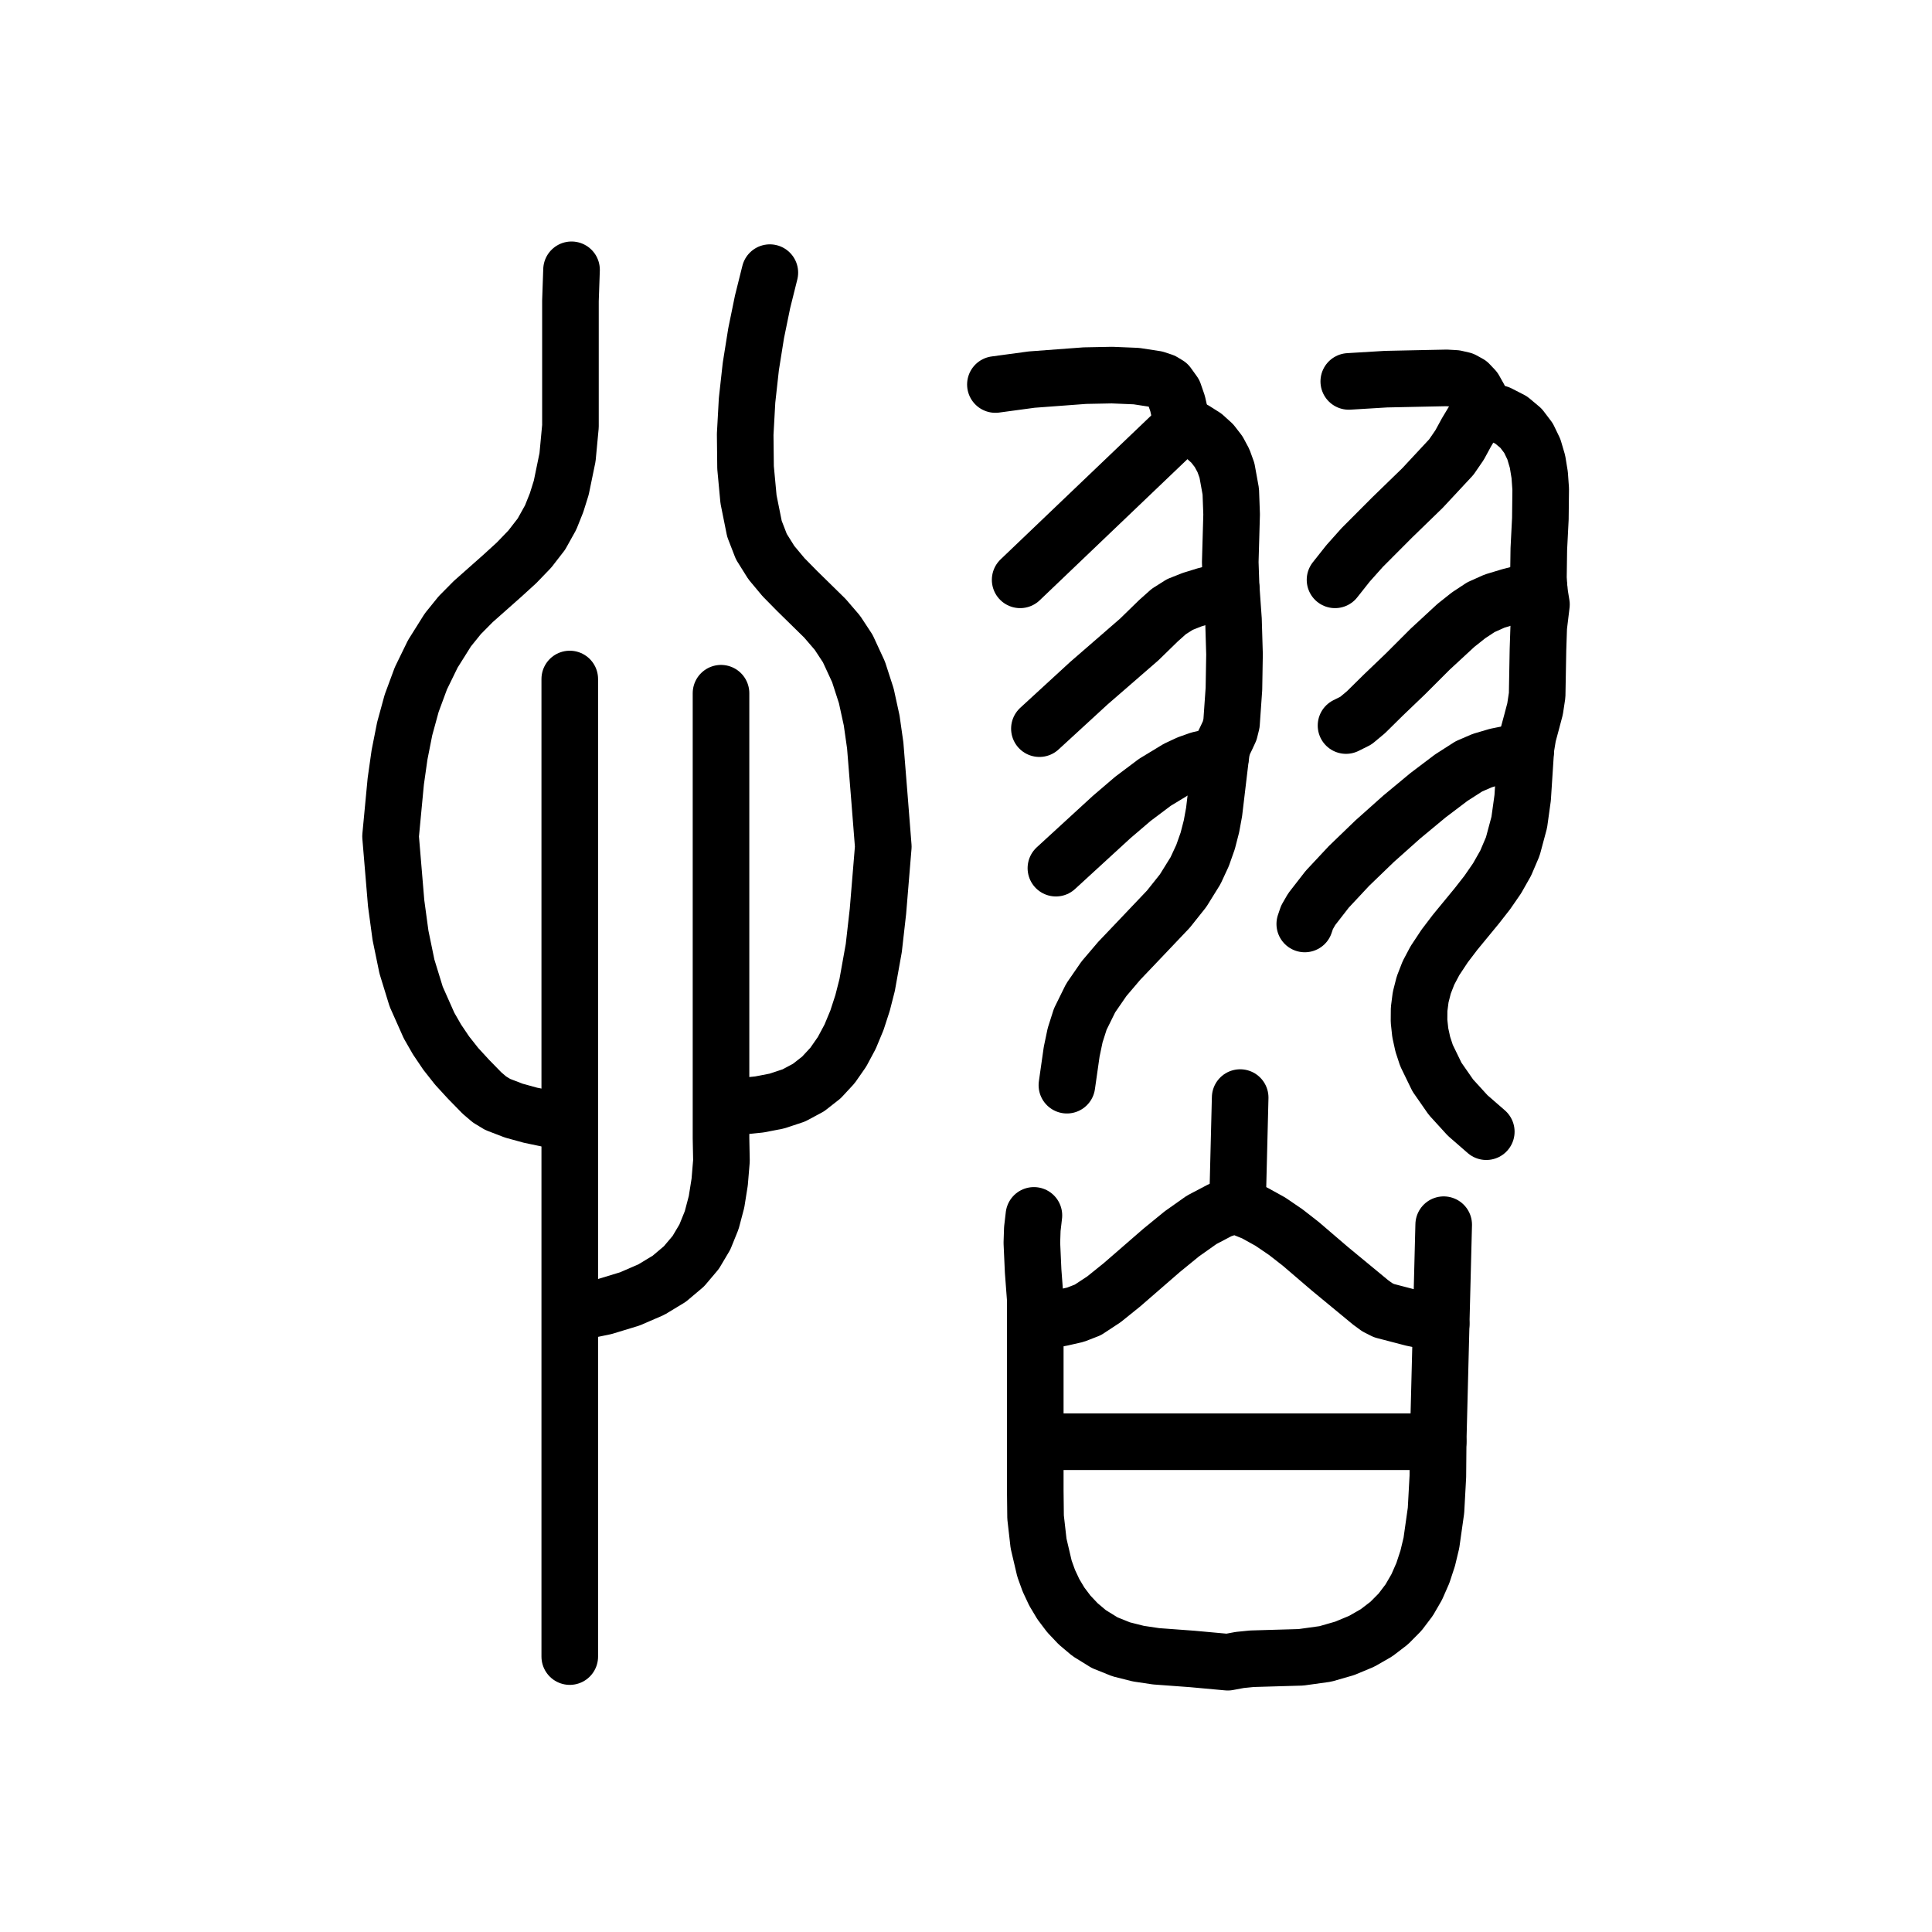
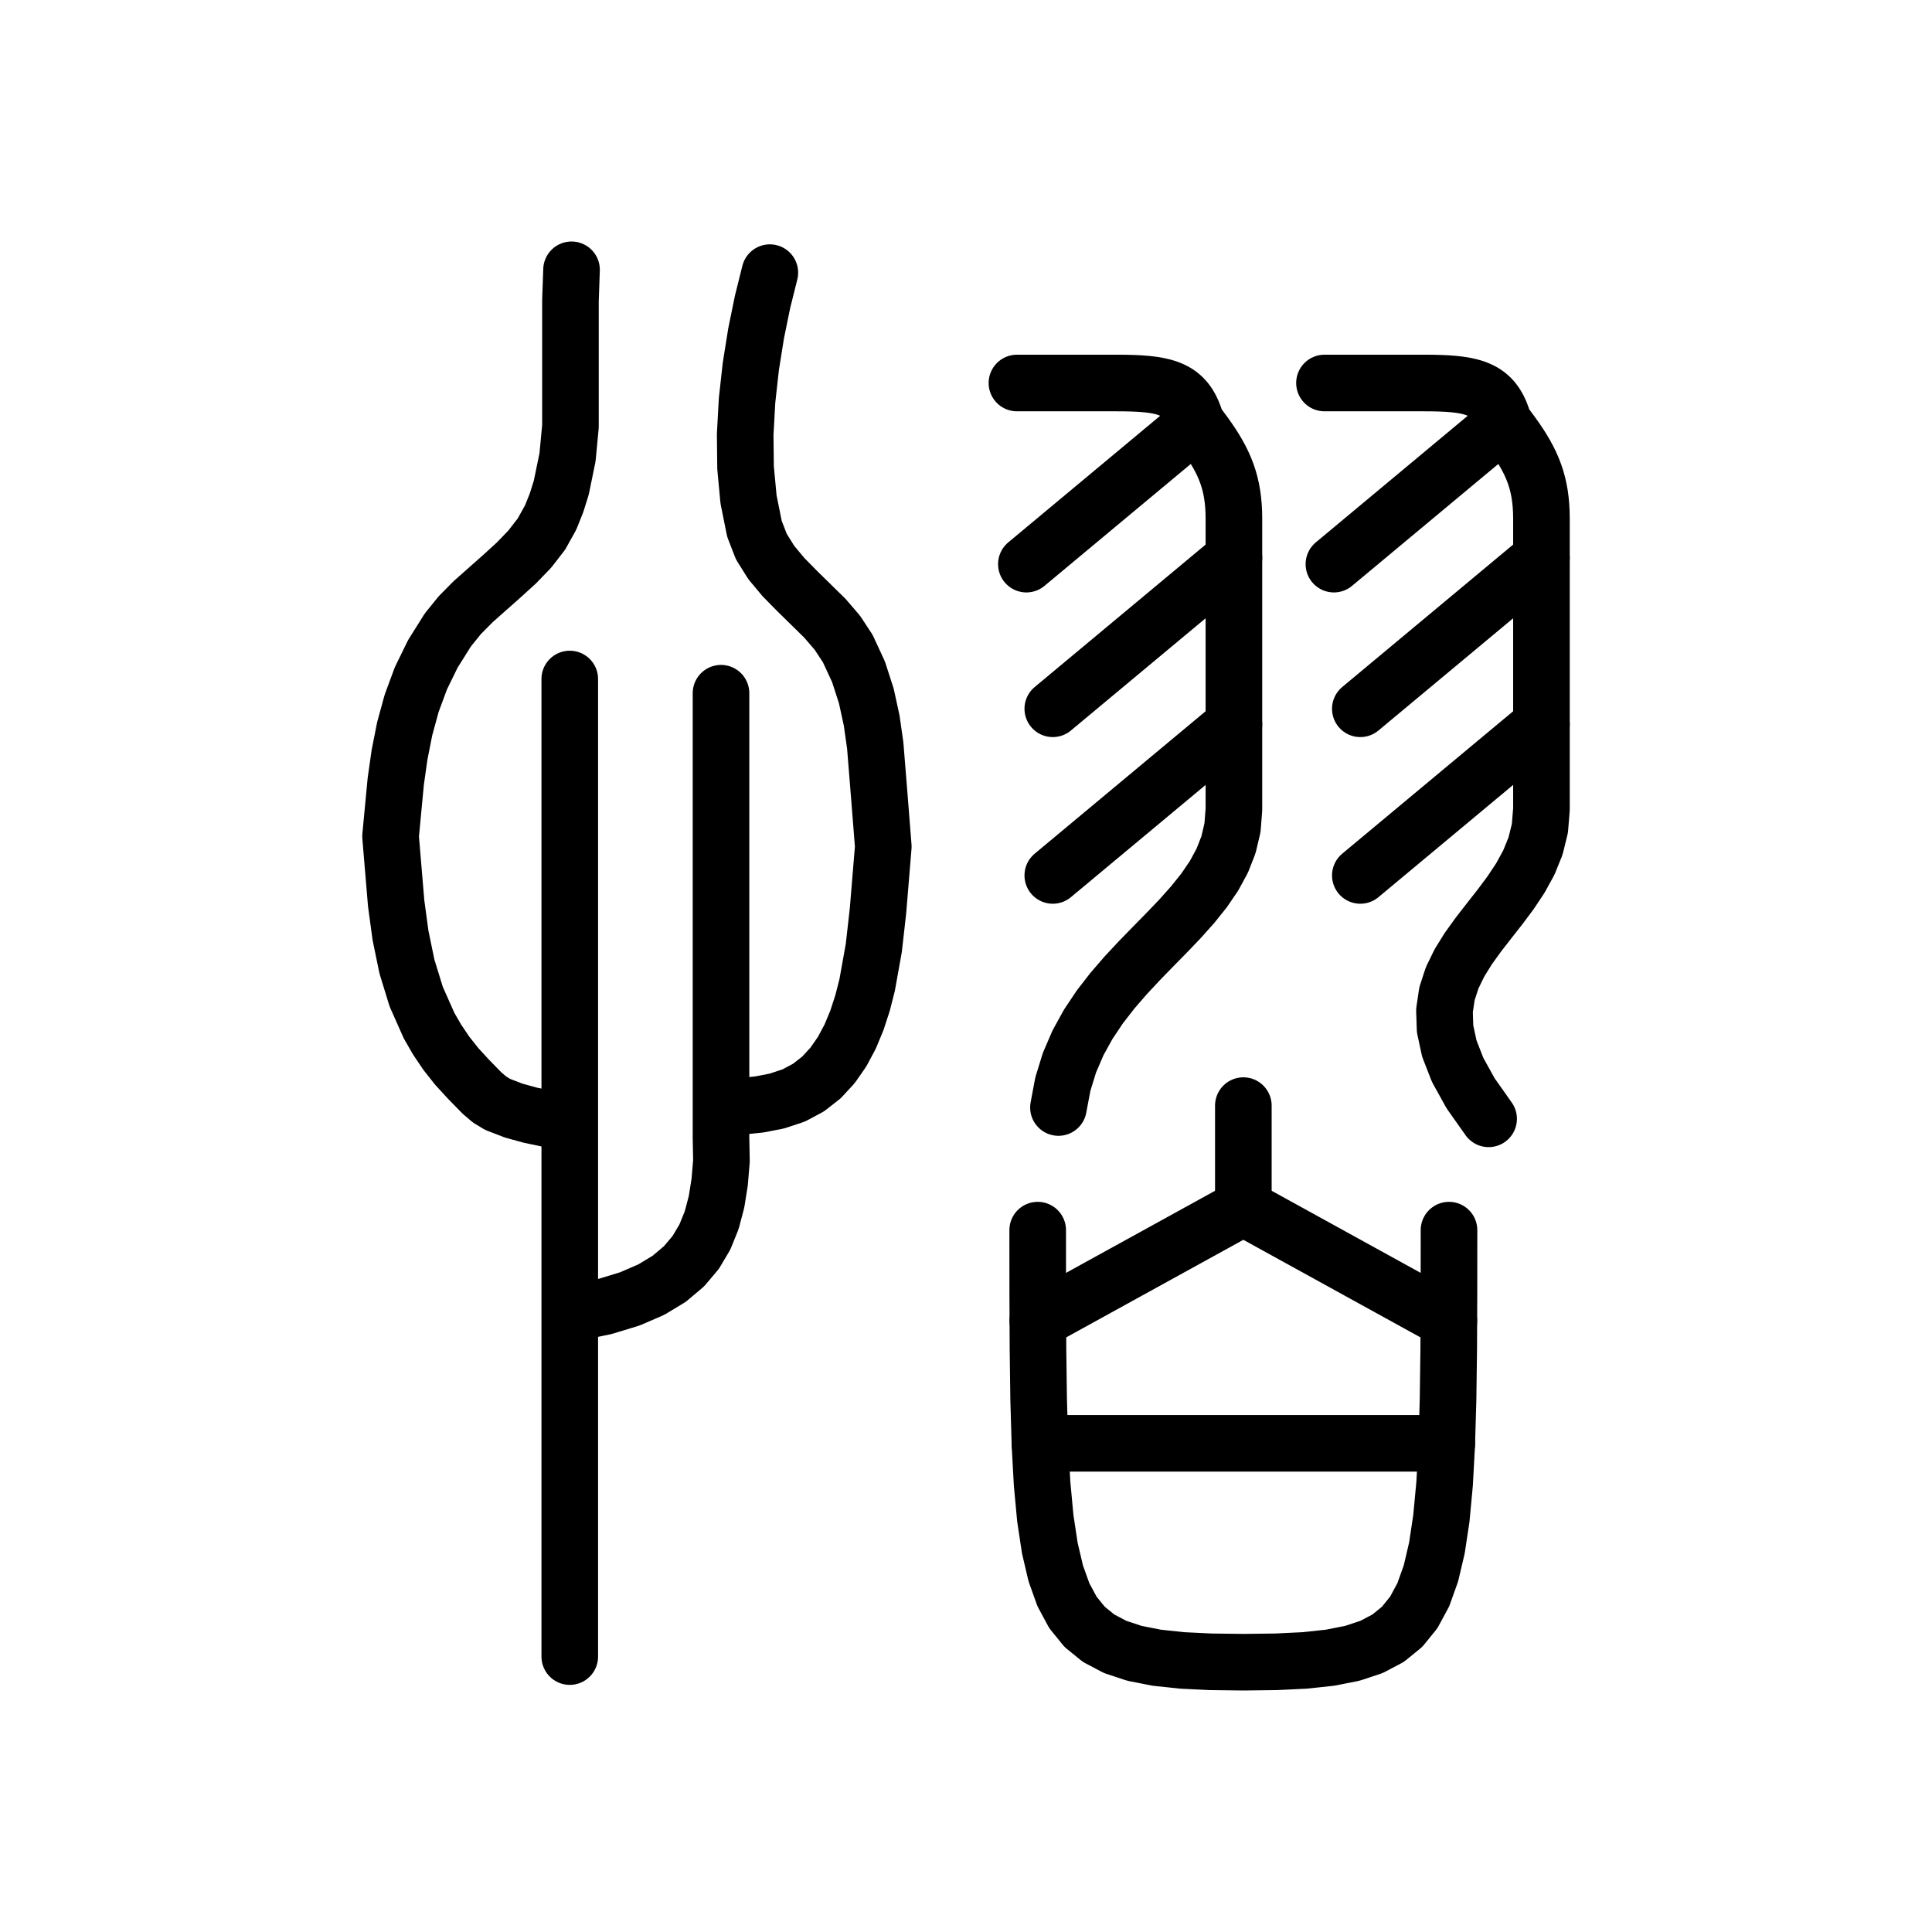
<svg xmlns="http://www.w3.org/2000/svg" viewBox="0 0 1024 1024" data-codepoint="U+3EF34" data-advance="1024" data-schema="seal-centerline-1">
  <g transform="matrix(1 0 0 -1 0 832)" fill="none" stroke="#000" stroke-width="30" stroke-linecap="round" stroke-linejoin="round">
-     <path id="stroke-1" d="M 548.712 130.304 L 555.488 132.128 L 562.8 133.533 L 570.038 135.179 L 576.587 137.728 L 585.129 143.348 L 594.69 151.048 L 615.658 169.252 L 626.413 178.037 L 636.915 185.465 L 646.84 190.676 L 651.484 192.181 L 655.862 192.81 L 664.786 189.216 L 673.312 184.499 L 681.51 178.917 L 689.447 172.727 L 704.821 159.554 L 719.988 147.038 L 726.432 141.714 L 729.928 139.158 L 733.537 137.331 L 748.641 133.392 L 763.846 130.264" />
-     <path id="stroke-2" d="M 548.712 67.861 L 762.257 67.861" />
-     <path id="stroke-3" d="M 626.706 606.839 L 540.702 524.678" />
-     <path id="stroke-4" d="M 626.706 606.839 L 624.141 618.14 L 622.185 623.789 L 619.003 628.212 L 616.355 629.816 L 612.587 631.072 L 602.299 632.654 L 589.36 633.189 L 574.989 632.906 L 546.83 630.808 L 527.582 628.201" />
-     <path id="stroke-5" d="M 626.706 606.839 L 633.041 604.11 L 638.284 600.795 L 642.533 596.947 L 645.887 592.616 L 648.446 587.853 L 650.309 582.711 L 652.343 571.492 L 652.784 559.369 L 652.425 546.755 L 652.061 534.059 L 652.484 521.693 L 653.77 503.527 L 654.316 485.203 L 654.006 466.851 L 652.726 448.605 L 651.759 444.706 L 650.112 441.152 L 648.427 437.663 L 647.345 433.962 L 643.5 401.653 L 642.097 394.008 L 640.121 386.34 L 637.375 378.554 L 633.66 370.552 L 627.076 359.94 L 619.284 350.154 L 601.889 331.85 L 593.194 322.725 L 585.104 313.213 L 578.074 303.011 L 572.556 291.815 L 569.837 283.272 L 568.008 274.542 L 565.482 256.832" />
-     <path id="stroke-6" d="M 646.996 431.028 L 641.35 430.612 L 635.612 429.328 L 629.804 427.269 L 623.944 424.528 L 612.141 417.372 L 600.459 408.59 L 589.142 398.914 L 578.418 389.077 L 559.652 371.858" />
-     <path id="stroke-7" d="M 652.616 519.828 L 638.906 516.353 L 631.829 514.169 L 625.339 511.597 L 619.51 507.904 L 614.036 503.021 L 603.786 493.03 L 577.032 469.806 L 550.905 445.803" />
-     <path id="stroke-8" d="M 655.882 192.802 L 657.317 250.259" />
-     <path id="stroke-9" d="M 786.306 615.055 L 781.221 609.435 L 777.297 602.906 L 773.605 596.123 L 769.218 589.735 L 753.977 573.363 L 737.843 557.7 L 721.989 541.791 L 714.535 533.444 L 707.59 524.678" />
-     <path id="stroke-10" d="M 786.306 615.055 L 783.956 621.26 L 781.444 625.724 L 778.615 628.723 L 775.315 630.535 L 771.388 631.436 L 766.679 631.706 L 754.298 631.455 L 734.568 631.035 L 714.879 629.844" />
-     <path id="stroke-11" d="M 786.306 615.055 L 794.424 612.743 L 800.996 609.361 L 806.177 605.019 L 810.12 599.828 L 812.98 593.9 L 814.911 587.344 L 816.067 580.271 L 816.601 572.792 L 816.423 557.059 L 815.608 541.031 L 815.39 525.594 L 815.889 518.373 L 817 511.632 L 815.56 499.702 L 815.155 487.671 L 814.721 463.528 L 813.615 456.24 L 811.751 449.181 L 809.88 442.265 L 808.751 435.407 L 807.042 409.127 L 805.239 396.129 L 801.806 383.345 L 798.036 374.509 L 793.474 366.464 L 788.319 358.995 L 782.766 351.888 L 771.263 337.906 L 765.706 330.603 L 760.544 322.805 L 757.118 316.339 L 754.613 309.886 L 752.978 303.467 L 752.161 297.101 L 752.113 290.808 L 752.782 284.609 L 754.118 278.523 L 756.069 272.571 L 761.618 261.149 L 769.02 250.503 L 777.871 240.794 L 787.764 232.183" />
-     <path id="stroke-12" d="M 808.677 434.268 L 793.337 431.141 L 785.626 428.866 L 778.542 425.806 L 769.205 419.823 L 756.931 410.539 L 742.969 398.966 L 728.568 386.12 L 714.976 373.013 L 703.444 360.662 L 695.221 350.079 L 692.74 345.768 L 691.555 342.28" />
-     <path id="stroke-13" d="M 815.786 519.871 L 800.089 515.809 L 792.113 513.392 L 784.923 510.175 L 778.389 505.871 L 771.659 500.528 L 758.021 487.925 L 744.863 474.766 L 733.046 463.449 L 724.001 454.521 L 718.671 450.072 L 713.421 447.446" />
-     <path id="stroke-14" d="M 547.99 187.816 L 547.151 180.607 L 546.909 173.257 L 547.582 158.314 L 548.712 143.341 L 548.712 128.693 L 548.712 99.554 L 548.712 70.374 L 548.712 42.068 L 548.874 27.856 L 550.457 13.947 L 553.59 0.594 L 555.894 -5.794 L 558.772 -11.948 L 562.287 -17.834 L 566.502 -23.421 L 571.478 -28.679 L 577.278 -33.573 L 585.474 -38.641 L 594.205 -42.164 L 603.347 -44.465 L 612.77 -45.87 L 631.959 -47.284 L 650.756 -49 L 657.109 -47.815 L 663.528 -47.171 L 676.495 -46.788 L 689.524 -46.413 L 702.479 -44.612 L 712.707 -41.667 L 721.699 -37.924 L 729.535 -33.438 L 736.294 -28.262 L 742.055 -22.452 L 746.898 -16.061 L 750.902 -9.143 L 754.146 -1.753 L 756.71 6.054 L 758.672 14.226 L 761.11 31.445 L 762.093 49.467 L 762.257 67.861 L 765.187 182.887" />
-     <path id="stroke-15" d="M 299.169 237.144 L 281.173 240.906 L 272.333 243.339 L 263.764 246.637 L 259.468 249.244 L 255.473 252.656 L 248.325 259.974 L 242.051 266.805 L 236.505 273.832 L 231.637 281.048 L 227.395 288.445 L 220.589 303.755 L 215.685 319.703 L 212.277 336.232 L 209.964 353.284 L 207 388.719 L 209.766 417.884 L 211.767 431.969 L 214.495 445.746 L 218.184 459.234 L 223.072 472.45 L 229.393 485.411 L 237.384 498.137 L 243.68 505.928 L 250.819 513.144 L 266.231 526.801 L 273.809 533.72 L 280.837 541.018 L 286.967 548.934 L 291.851 557.707 L 294.987 565.552 L 297.479 573.497 L 300.805 589.644 L 302.351 606.057 L 302.351 622.648 L 302.351 656.005 L 302.351 672.593 L 302.923 689.0" />
-     <path id="stroke-16" d="M 304.8 136.229 L 320.422 139.47 L 333.839 143.557 L 345.215 148.481 L 354.714 154.231 L 362.5 160.797 L 368.735 168.168 L 373.584 176.333 L 377.21 185.284 L 379.777 195.009 L 381.447 205.497 L 382.386 216.739 L 382.151 228.724 L 382.151 254.882 L 382.151 283.889 L 382.151 374.232 L 382.151 464.578" />
-     <path id="stroke-17" d="M 383.632 244.675 L 402.471 246.621 L 411.76 248.418 L 420.739 251.401 L 428.535 255.569 L 435.346 260.903 L 441.244 267.27 L 446.303 274.537 L 450.596 282.57 L 454.195 291.234 L 457.175 300.397 L 459.608 309.926 L 463.126 329.543 L 465.335 349.017 L 468.164 383.262 L 466.052 410.03 L 463.888 436.893 L 462 450.153 L 459.154 463.188 L 455.037 475.914 L 449.332 488.25 L 443.823 496.627 L 437.208 504.316 L 422.488 518.758 L 415.296 526.07 L 408.824 533.818 L 403.529 542.281 L 399.867 551.741 L 396.73 567.351 L 395.159 584.167 L 394.965 601.781 L 395.959 619.782 L 397.952 637.764 L 400.754 655.315 L 404.178 672.028 L 408.033 687.494" />
-     <path id="stroke-18" d="M 301.988 472.109 L 301.988 -46.019" />
+     <path id="stroke-1" d="M 539 629 L 592 629 L 596.345 628.97 L 600.387 628.872 L 604.139 628.694 L 607.613 628.424 L 610.822 628.048 L 613.778 627.556 L 616.493 626.933 L 618.98 626.169 L 621.25 625.25 L 623.317 624.165 L 625.192 622.9 L 626.889 621.444 L 628.419 619.785 L 629.794 617.909 L 631.028 615.806 L 632.132 613.461 L 633.118 610.863 L 634 608 L 636.26 605.053 L 638.373 602.202 L 640.343 599.431 L 642.17 596.724 L 643.858 594.067 L 645.408 591.444 L 646.821 588.84 L 648.102 586.239 L 649.25 583.625 L 650.269 580.984 L 651.16 578.299 L 651.926 575.556 L 652.568 572.738 L 653.089 569.831 L 653.491 566.819 L 653.775 563.687 L 653.944 560.419 L 654 557 L 654 403 L 653.258 393.345 L 651.14 384.314 L 647.806 375.81 L 643.416 367.735 L 638.131 359.992 L 632.111 352.481 L 625.518 345.107 L 618.51 337.771 L 611.25 330.375 L 603.897 322.822 L 596.612 315.013 L 589.556 306.852 L 582.888 298.24 L 576.77 289.08 L 571.361 279.273 L 566.823 268.723 L 563.316 257.331 L 561 245" />
+     <path id="stroke-2" d="M 634 608 L 544 533" />
+     <path id="stroke-3" d="M 654 536.333 L 558 456.333" />
+     <path id="stroke-4" d="M 654 448 L 558 368" />
+     <path id="stroke-5" d="M 702 629 L 755 629 L 759.345 628.97 L 763.387 628.872 L 767.139 628.694 L 770.613 628.424 L 773.822 628.048 L 776.778 627.556 L 779.493 626.933 L 781.98 626.169 L 784.25 625.25 L 786.317 624.165 L 788.192 622.9 L 789.889 621.444 L 791.419 619.785 L 792.794 617.909 L 794.028 615.806 L 795.132 613.461 L 796.118 610.863 L 797 608 L 799.26 605.053 L 801.373 602.202 L 803.343 599.431 L 805.17 596.724 L 806.858 594.067 L 808.408 591.444 L 809.821 588.84 L 811.102 586.239 L 812.25 583.625 L 813.269 580.984 L 814.16 578.299 L 814.926 575.556 L 815.568 572.738 L 816.089 569.831 L 816.491 566.819 L 816.775 563.687 L 816.944 560.419 L 817 557 L 817 403 L 816.173 392.915 L 813.867 383.582 L 810.343 374.88 L 805.862 366.69 L 800.685 358.893 L 795.074 351.37 L 789.291 344.002 L 783.595 336.668 L 778.25 329.25 L 773.516 321.628 L 769.654 313.683 L 766.926 305.296 L 765.593 296.347 L 765.916 286.717 L 768.158 276.287 L 772.578 264.937 L 779.438 252.548 L 789 239" />
+     <path id="stroke-6" d="M 797 608 L 707 533" />
+     <path id="stroke-7" d="M 817 536.333 L 721 456.333" />
+     <path id="stroke-8" d="M 817 448 L 721 368" />
+     <path id="stroke-9" d="M 550 180 L 550.019 146.739 L 550.15 116.838 L 550.505 90.12 L 551.196 66.409 L 552.336 45.526 L 554.037 27.296 L 556.411 11.541 L 559.569 -1.915 L 563.625 -13.25 L 568.69 -22.641 L 574.876 -30.264 L 582.296 -36.296 L 591.062 -40.915 L 601.285 -44.298 L 613.079 -46.62 L 626.554 -48.06 L 641.824 -48.795 L 659 -49 L 676.176 -48.795 L 691.446 -48.06 L 704.921 -46.62 L 716.715 -44.298 L 726.938 -40.915 L 735.704 -36.296 L 743.124 -30.264 L 749.31 -22.641 L 754.375 -13.25 L 758.431 -1.915 L 761.589 11.541 L 763.963 27.296 L 765.664 45.526 L 766.804 66.409 L 767.495 90.12 L 767.851 116.838 L 767.981 146.739 L 768 180" />
+     <path id="stroke-10" d="M 659 192 L 659 246" />
+     <path id="stroke-11" d="M 550.083 132 L 659 192 L 767.917 132" />
+     <path id="stroke-12" d="M 551.179 67 L 766.821 67" />
+     <path id="stroke-13" d="M 299.169 237.144 L 281.173 240.906 L 272.333 243.339 L 263.764 246.637 L 259.468 249.244 L 255.473 252.656 L 248.325 259.974 L 242.051 266.805 L 236.505 273.832 L 231.637 281.048 L 227.395 288.445 L 220.589 303.755 L 215.685 319.703 L 212.277 336.232 L 209.964 353.284 L 207 388.719 L 209.766 417.884 L 211.767 431.969 L 214.495 445.746 L 218.184 459.234 L 223.072 472.45 L 229.393 485.411 L 237.384 498.137 L 243.68 505.928 L 250.819 513.144 L 266.231 526.801 L 273.809 533.72 L 280.837 541.018 L 286.967 548.934 L 291.851 557.707 L 294.987 565.552 L 297.479 573.497 L 300.805 589.644 L 302.351 606.057 L 302.351 622.648 L 302.351 656.005 L 302.351 672.593 L 302.923 689.0" />
+     <path id="stroke-14" d="M 304.8 136.229 L 320.422 139.47 L 333.839 143.557 L 345.215 148.481 L 354.714 154.231 L 362.5 160.797 L 368.735 168.168 L 373.584 176.333 L 377.21 185.284 L 379.777 195.009 L 381.447 205.497 L 382.386 216.739 L 382.151 228.724 L 382.151 254.882 L 382.151 283.889 L 382.151 374.232 L 382.151 464.578" />
+     <path id="stroke-15" d="M 383.632 244.675 L 402.471 246.621 L 411.76 248.418 L 420.739 251.401 L 428.535 255.569 L 435.346 260.903 L 441.244 267.27 L 446.303 274.537 L 450.596 282.57 L 454.195 291.234 L 457.175 300.397 L 459.608 309.926 L 463.126 329.543 L 465.335 349.017 L 468.164 383.262 L 466.052 410.03 L 463.888 436.893 L 462 450.153 L 459.154 463.188 L 455.037 475.914 L 449.332 488.25 L 443.823 496.627 L 437.208 504.316 L 422.488 518.758 L 415.296 526.07 L 408.824 533.818 L 403.529 542.281 L 399.867 551.741 L 396.73 567.351 L 395.159 584.167 L 394.965 601.781 L 395.959 619.782 L 397.952 637.764 L 400.754 655.315 L 404.178 672.028 L 408.033 687.494" />
+     <path id="stroke-16" d="M 301.988 472.109 L 301.988 -46.019" />
  </g>
</svg>
